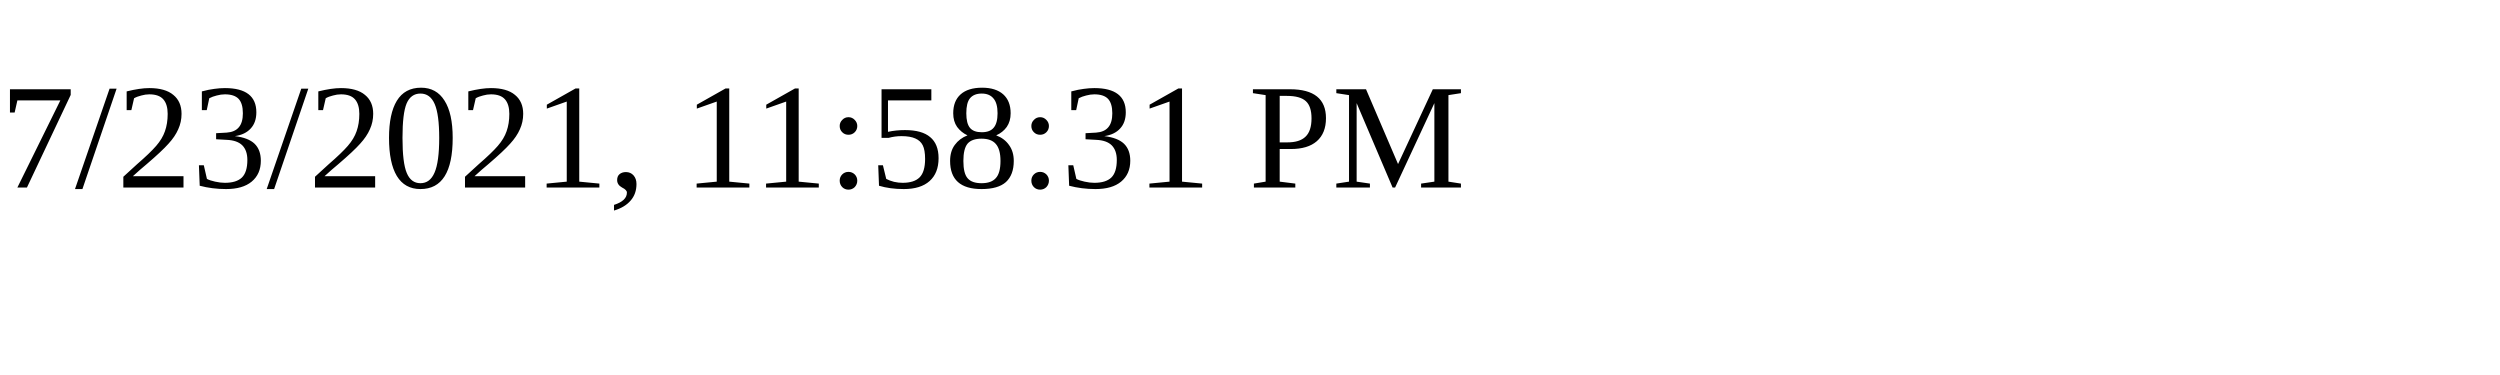
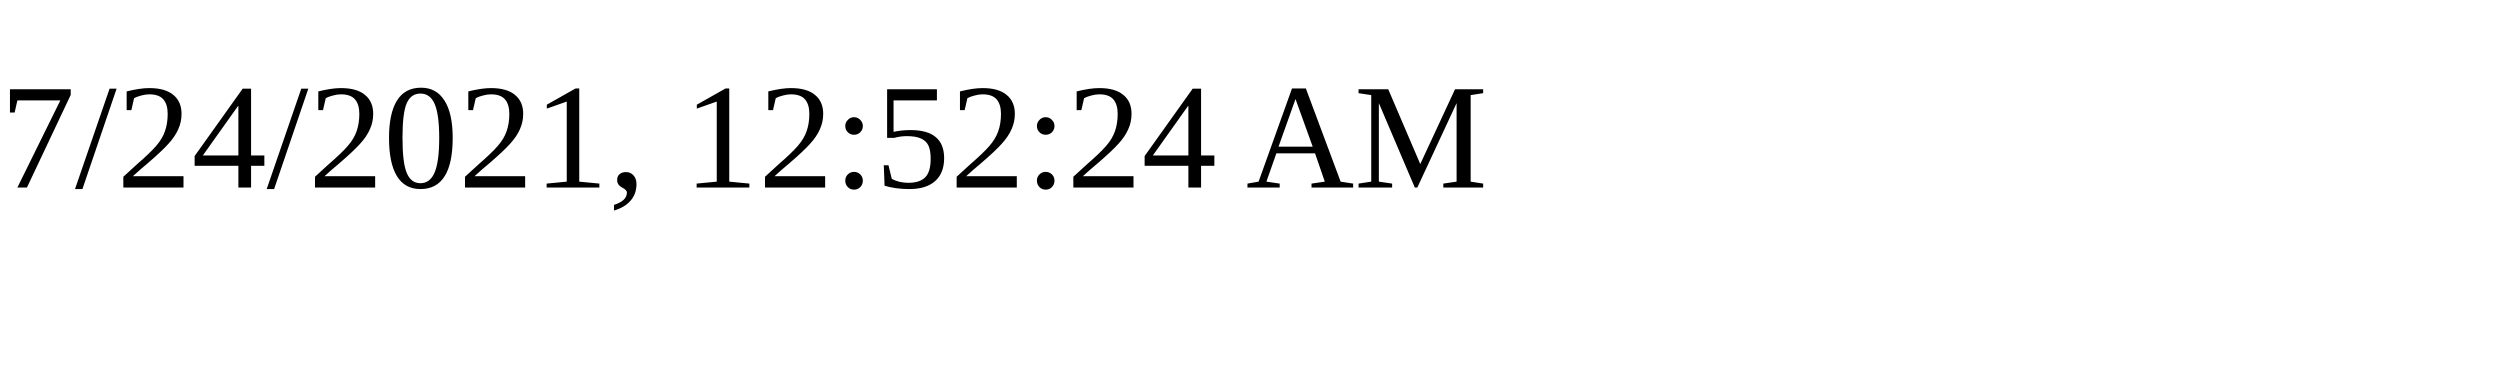
<svg xmlns="http://www.w3.org/2000/svg" height="30" width="200">
-   <text x="0" y="15">7/23/2021, 11:58:31 PM</text>
+   <text x="0" y="15">7/24/2021, 12:52:24 AM</text>
</svg>
